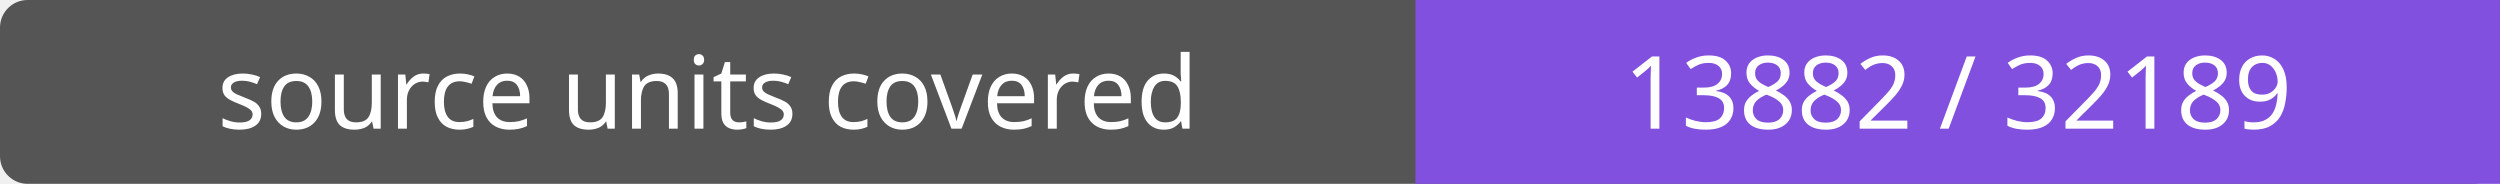
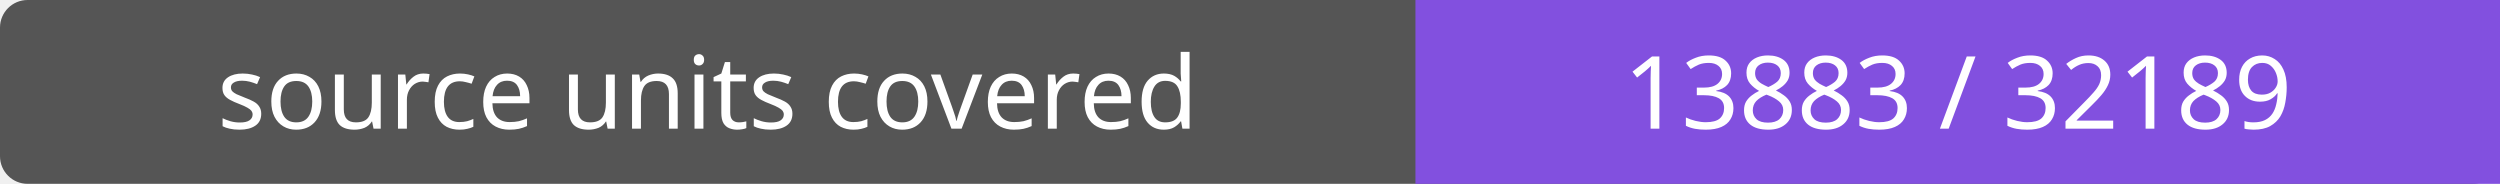
- <svg xmlns="http://www.w3.org/2000/svg" width="272" height="20" role="img" aria-label="source units covered: 13882 / 32189">
+ <svg xmlns="http://www.w3.org/2000/svg" width="272" height="20" role="img" aria-label="source units covered: 13883 / 32189">
  <rect width="272" height="20" rx="3" fill="#555" />
  <path fill="#8250df" d="M154 0h118v20H154z" />
  <g fill="#fff" text-anchor="middle" font-family="Verdana,sans-serif" font-size="11">
    <text x="77.0" y="14">source units covered</text>
-     <text x="213.0" y="14">13882 / 32189</text>
+     <text x="213.0" y="14">13883 / 32189</text>
  </g>
</svg>
